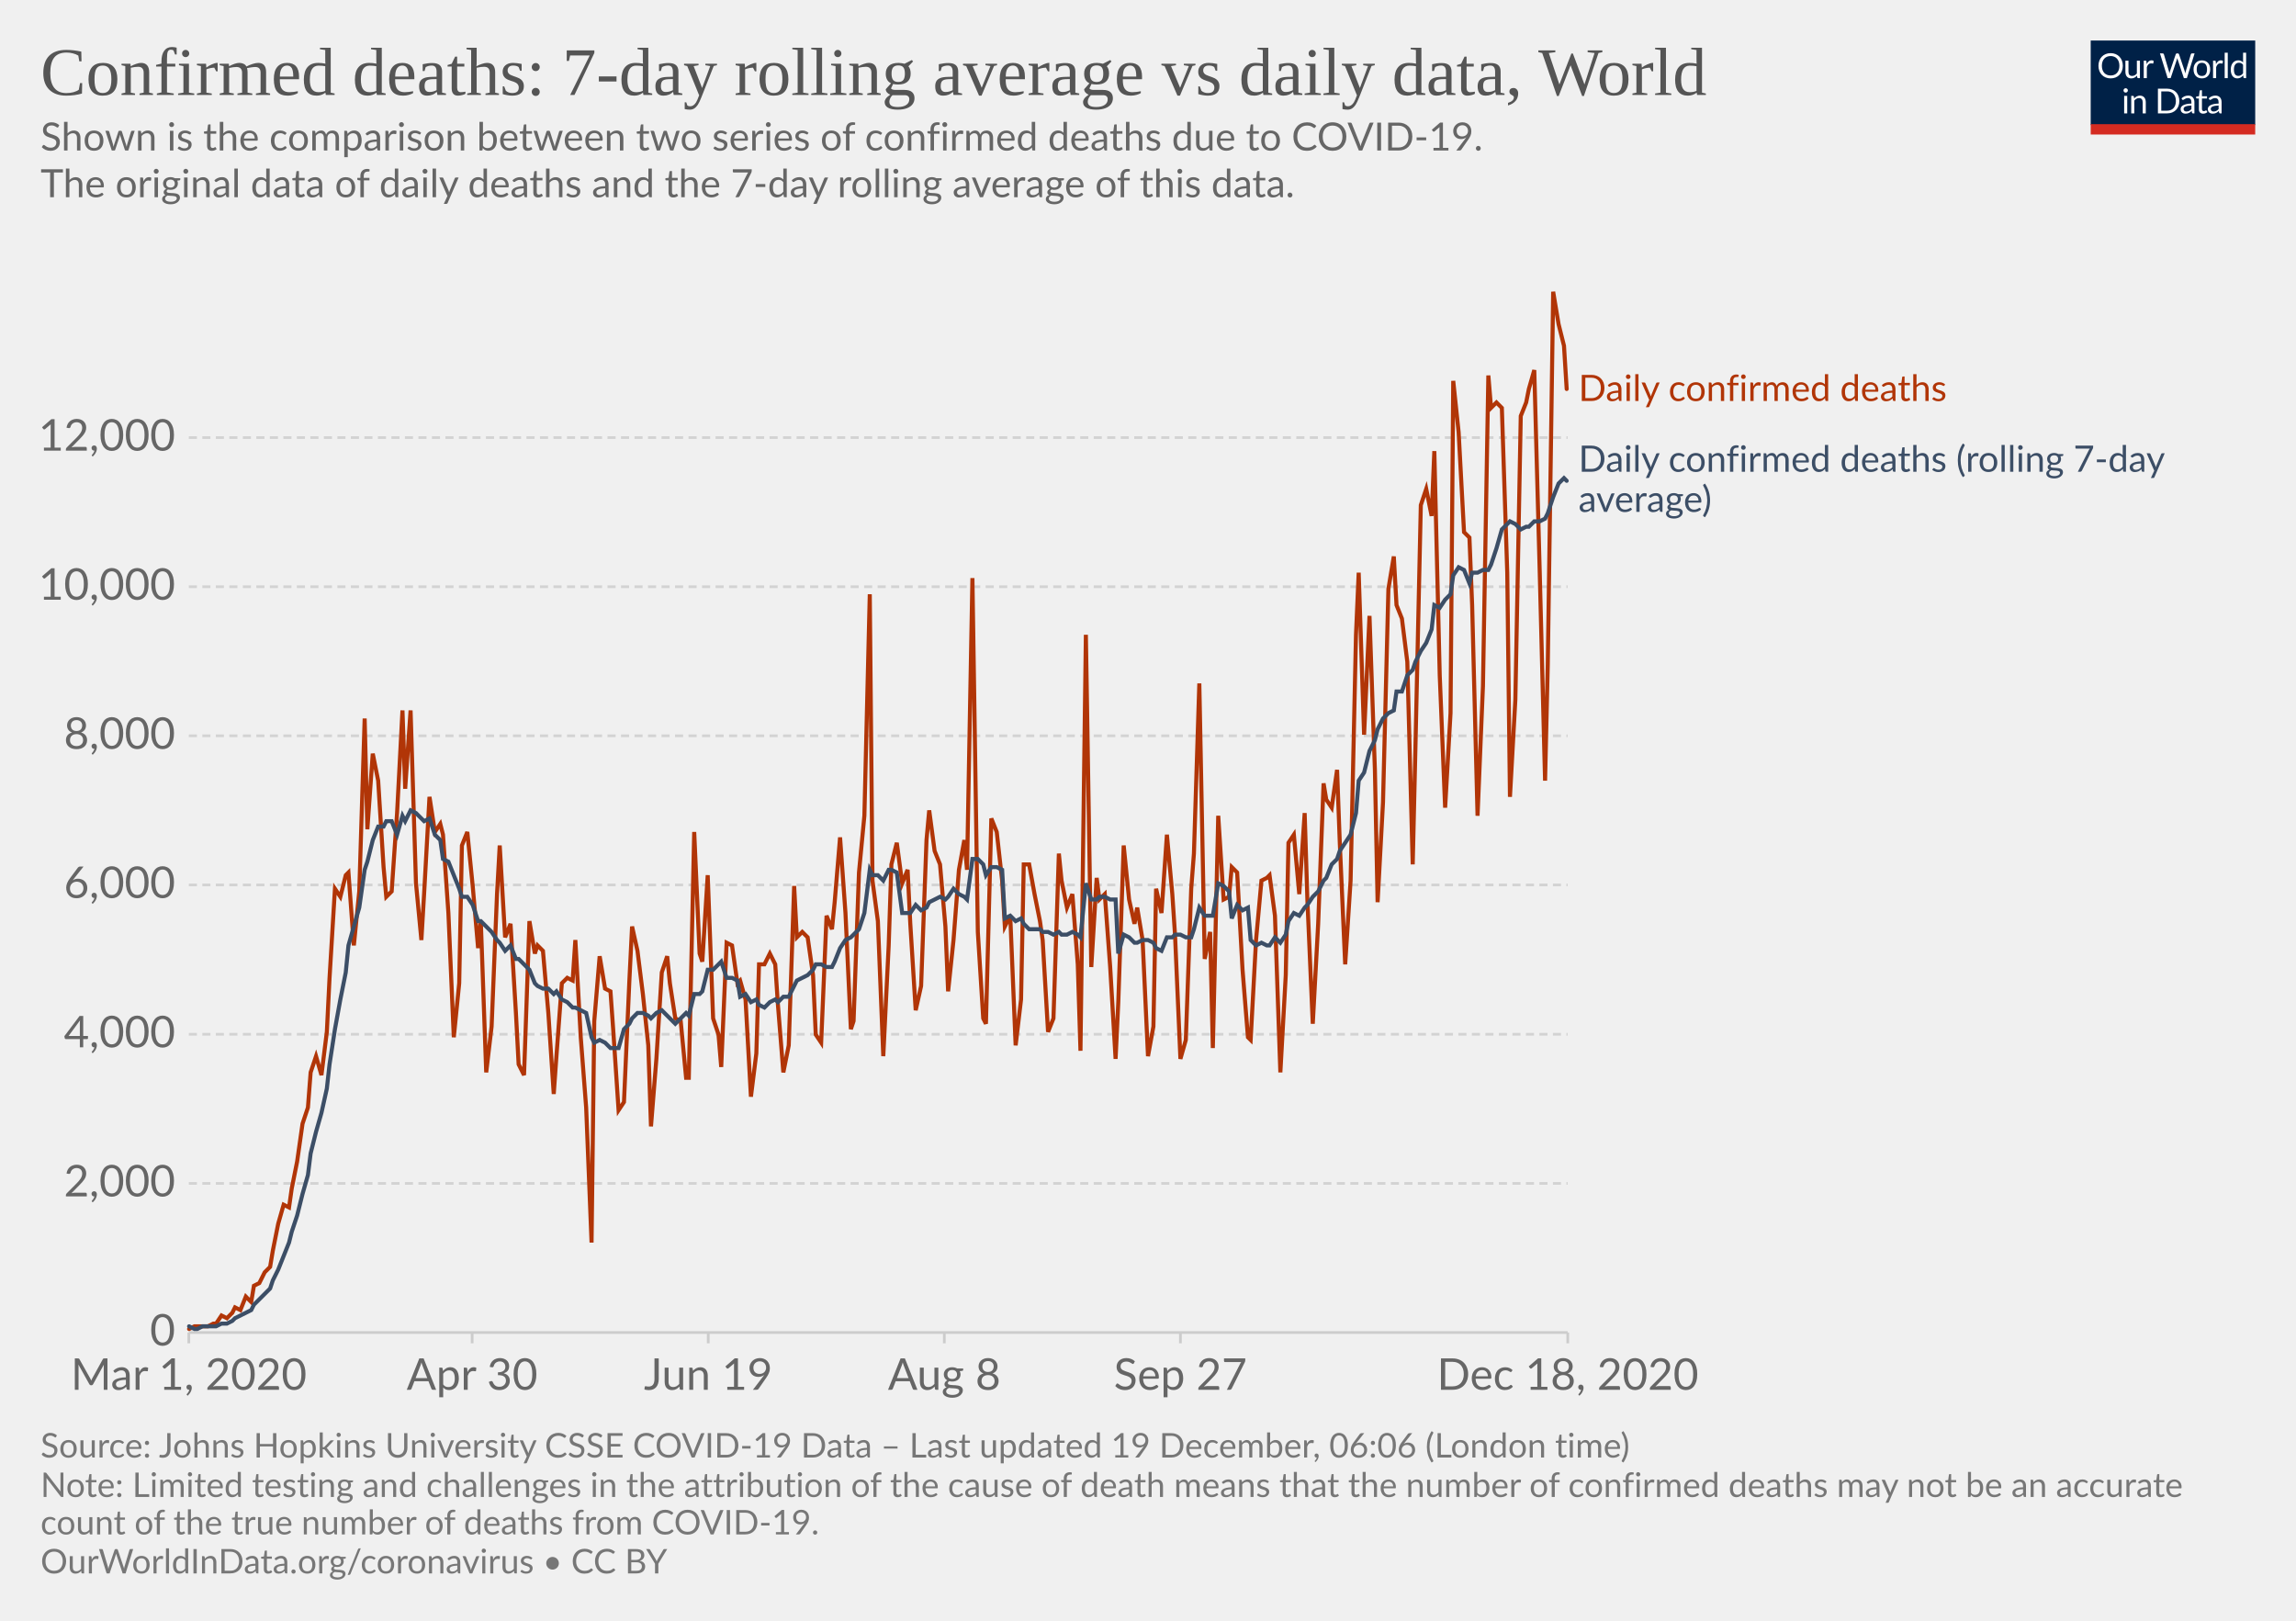
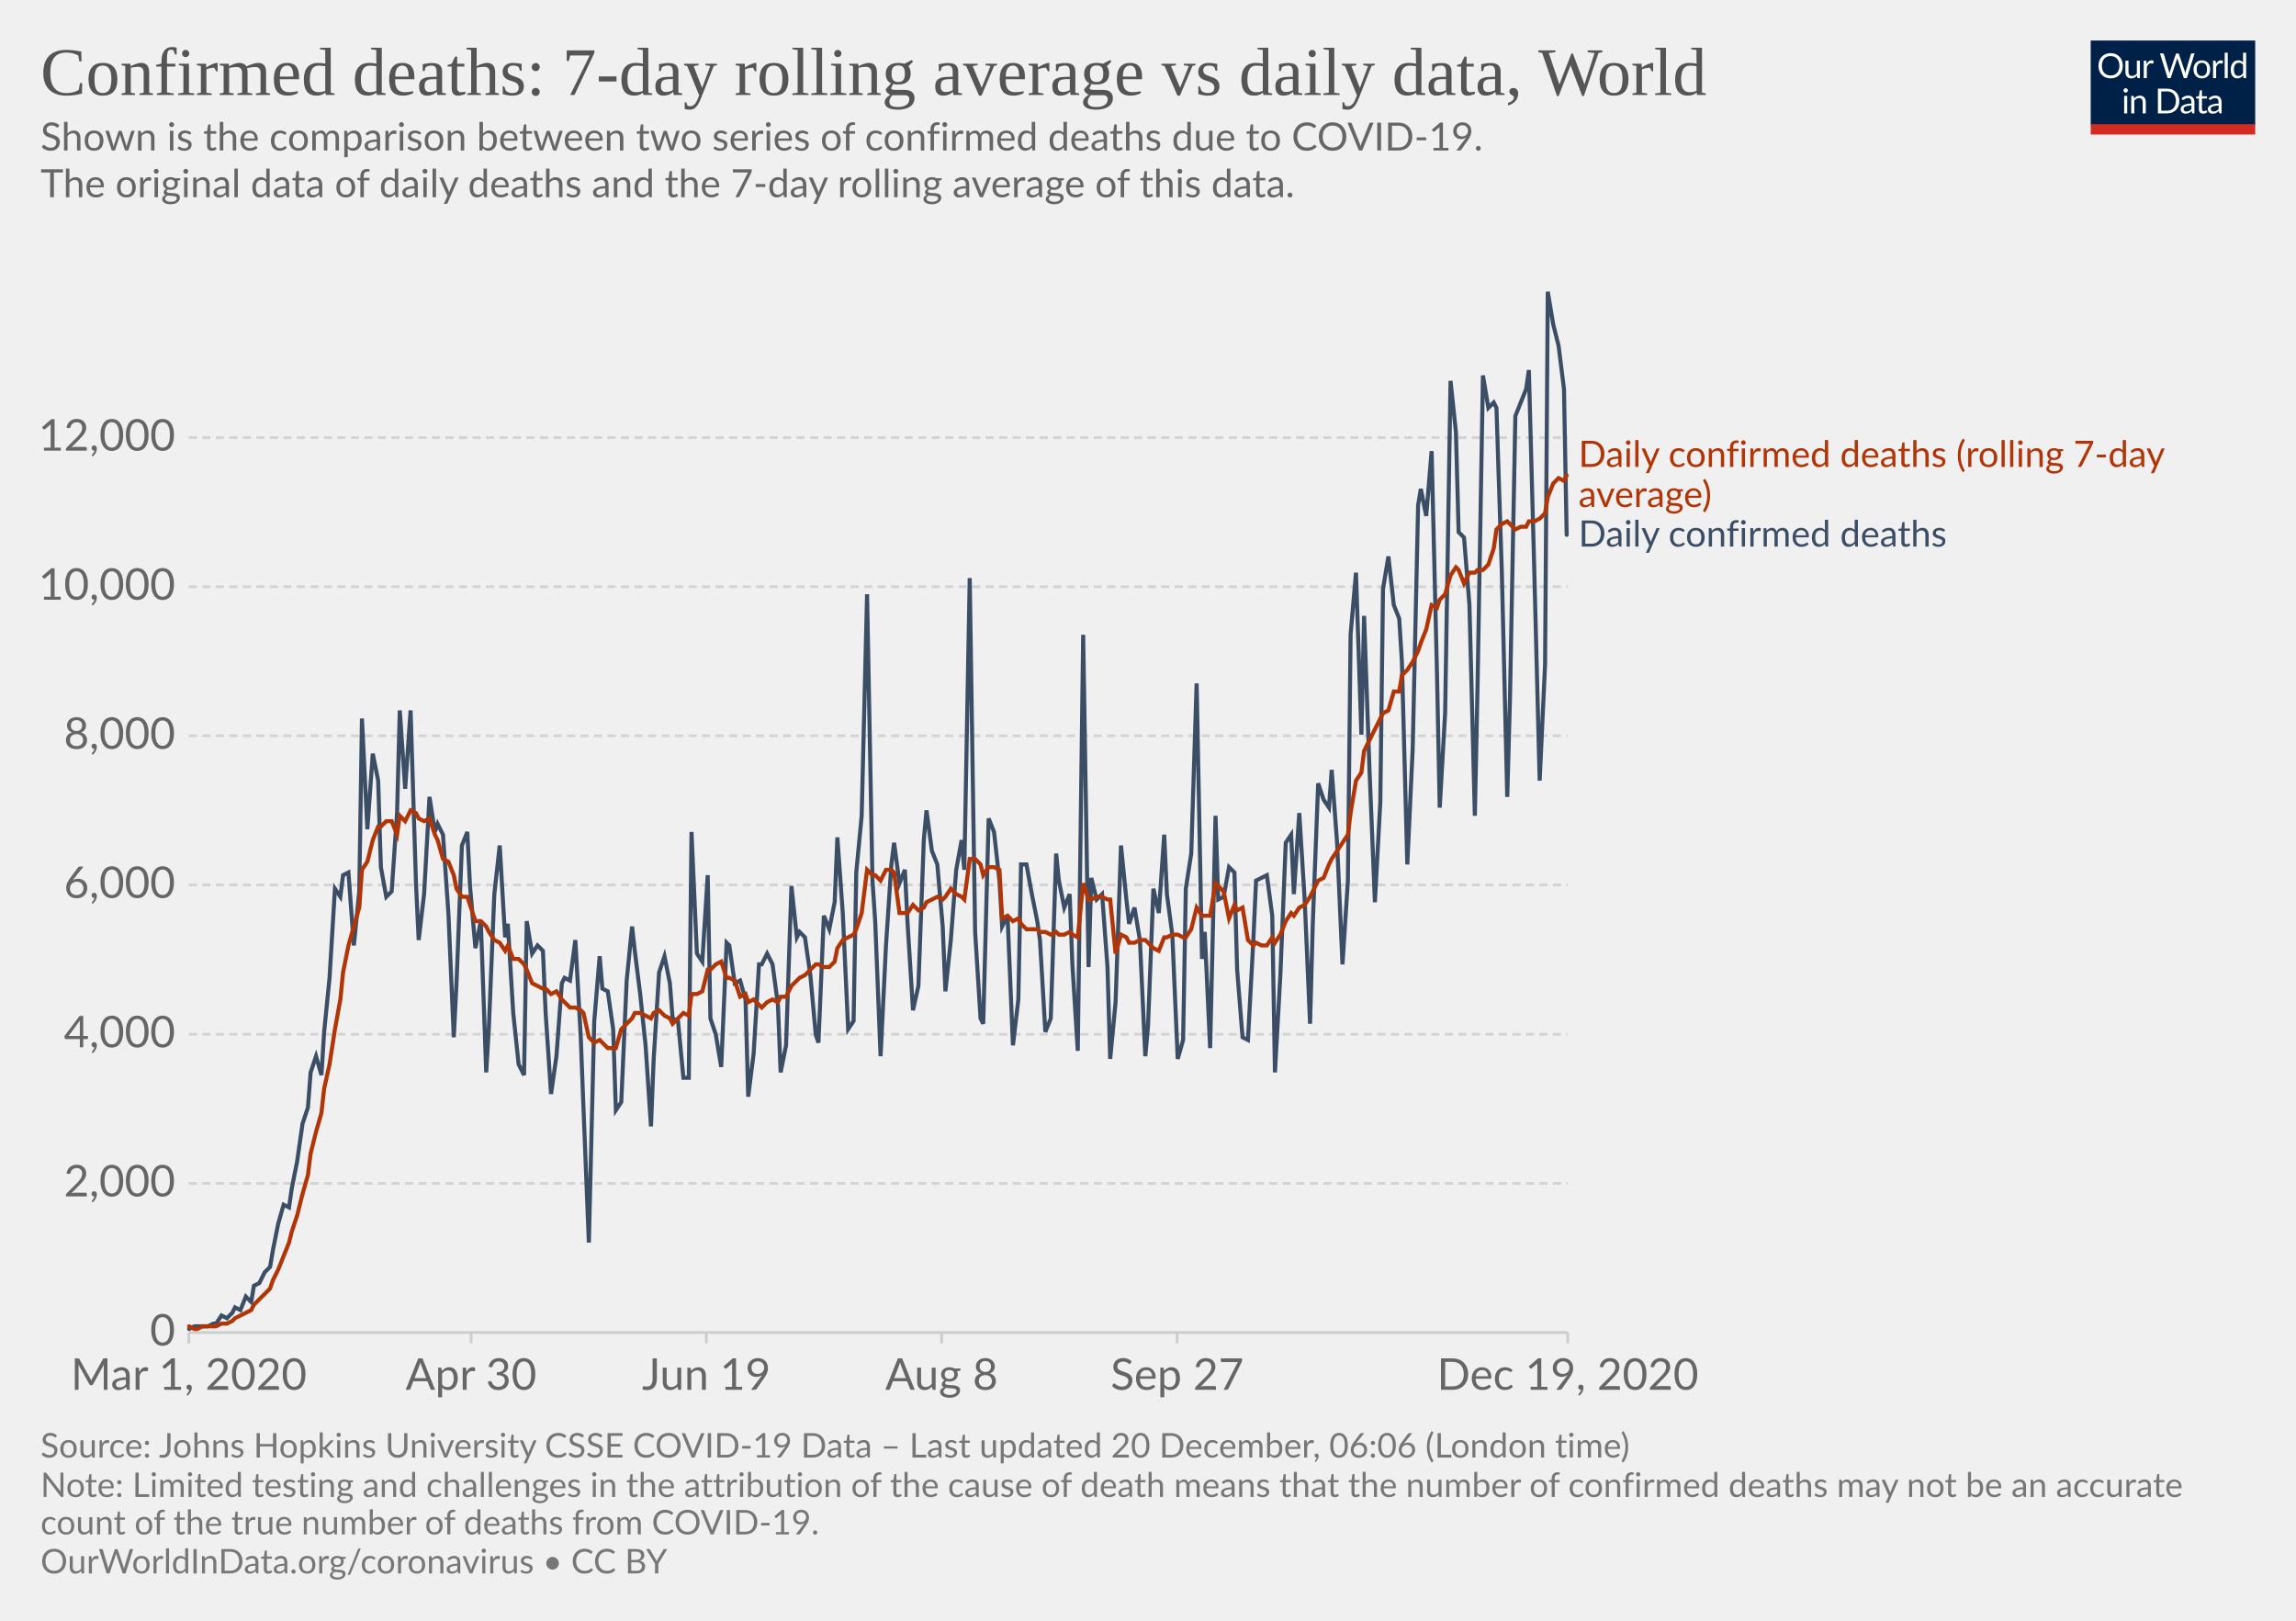
<svg xmlns="http://www.w3.org/2000/svg" version="1.1" style="background-color:#fff;-webkit-font-smoothing:antialiased" width="850" height="600" viewBox="0 0 850 600" font-family="Lato,'Helvetica Neue',Helvetica,Arial,sans-serif" font-size="18" text-rendering="optimizeLegibility">
  <g class="HeaderView">
    <g transform="matrix(.29 0 0 .29 774 15)">
      <svg width="210" height="120" viewBox="0 0 210 120" fill="none">
        <g clip-path="url(#clip0)">
          <path d="M0 0h210v107.89H0V0z" fill="#002147" />
          <path d="M40.98 32.25c0 2.36-.38 4.53-1.12 6.51a14.26 14.26 0 01-8.1 8.4c-1.9.78-4.02 1.17-6.34 1.17a16.6 16.6 0 01-6.33-1.17 14.31 14.31 0 01-8.08-8.4 18.29 18.29 0 01-1.12-6.51c0-2.36.38-4.53 1.12-6.5a14.32 14.32 0 018.07-8.44c1.92-.8 4.03-1.19 6.34-1.19 2.32 0 4.43.4 6.34 1.19 1.92.8 3.56 1.9 4.93 3.34a14.87 14.87 0 013.17 5.1 18.1 18.1 0 011.12 6.5zm-4.38 0c0-1.94-.26-3.68-.8-5.22a10.91 10.91 0 00-2.24-3.89 9.68 9.68 0 00-3.52-2.46 11.95 11.95 0 00-4.62-.86c-1.68 0-3.21.28-4.6.86a9.88 9.88 0 00-3.54 2.46 10.91 10.91 0 00-2.24 3.9c-.53 1.53-.8 3.27-.8 5.2 0 1.94.27 3.68.8 5.22a11.17 11.17 0 002.24 3.9 10.01 10.01 0 003.55 2.44c1.38.56 2.9.83 4.6.83 1.7 0 3.24-.27 4.61-.83a9.8 9.8 0 003.52-2.44 11.17 11.17 0 002.25-3.9c.53-1.54.8-3.28.8-5.21zm26.22-6.54V48H60.5c-.56 0-.9-.27-1.05-.81l-.31-2.4a12.45 12.45 0 01-3.26 2.6c-1.2.64-2.58.96-4.13.96-1.22 0-2.3-.2-3.24-.6a6.52 6.52 0 01-2.33-1.7 7.37 7.37 0 01-1.43-2.67c-.3-1.04-.46-2.2-.46-3.45V25.7h3.91v14.22c0 1.68.38 2.99 1.15 3.91.77.93 1.96 1.39 3.54 1.39 1.16 0 2.24-.27 3.23-.82a10.42 10.42 0 002.8-2.28V25.7h3.91zm8.61 4.47a9.94 9.94 0 012.6-3.56 5.64 5.64 0 013.76-1.3c.47 0 .92.05 1.34.15.44.1.83.27 1.17.49l-.3 2.92c-.09.37-.3.55-.66.55-.2 0-.5-.04-.9-.13a6.21 6.21 0 00-3.24.18c-.54.2-1.03.5-1.47.92-.42.4-.81.9-1.17 1.5-.33.58-.64 1.26-.92 2.02V48H67.7V25.71h2.25c.42 0 .72.08.88.25.16.16.27.44.33.83l.26 3.39zm61.16-13.7L122.75 48h-3.82l-7.99-24.05a21.95 21.95 0 01-.42-1.58 38.36 38.36 0 01-.44 1.58L102.05 48h-3.83L88.4 16.47h3.54c.38 0 .7.1.95.29.26.2.43.43.5.73l6.52 21.9c.1.4.2.83.28 1.28.1.46.2.94.29 1.46l.3-1.46c.12-.47.25-.9.38-1.27l7.41-21.91c.1-.25.26-.48.51-.69.27-.22.58-.33.95-.33h1.23c.38 0 .69.1.92.29.24.2.41.43.53.73l7.4 21.9a28.4 28.4 0 01.68 2.62 29.52 29.52 0 01.52-2.61l6.54-21.91c.07-.27.23-.5.48-.7.27-.21.58-.32.95-.32h3.32zm9.35 8.88c1.63 0 3.1.27 4.4.82a9.43 9.43 0 015.46 5.94c.5 1.4.74 2.98.74 4.73 0 1.76-.25 3.34-.74 4.75a9.43 9.43 0 01-5.46 5.92c-1.3.52-2.77.79-4.4.79-1.64 0-3.12-.27-4.44-.8a9.42 9.42 0 01-3.35-2.3c-.92-1-1.63-2.2-2.13-3.61-.49-1.41-.73-3-.73-4.75s.24-3.33.73-4.73c.5-1.43 1.2-2.64 2.13-3.63a9.4 9.4 0 013.35-2.31c1.32-.55 2.8-.82 4.44-.82zm0 19.89c2.2 0 3.84-.73 4.93-2.2 1.08-1.48 1.63-3.54 1.63-6.18 0-2.66-.55-4.72-1.63-6.2-1.09-1.49-2.73-2.23-4.93-2.23-1.12 0-2.09.2-2.93.57a5.7 5.7 0 00-2.06 1.65 7.5 7.5 0 00-1.24 2.67c-.26 1.04-.4 2.22-.4 3.54 0 2.64.55 4.7 1.64 6.18 1.1 1.47 2.76 2.2 4.99 2.2zm17.97-15.07a9.94 9.94 0 012.6-3.56 5.64 5.64 0 013.76-1.3c.47 0 .91.05 1.34.15.44.1.83.27 1.16.49l-.28 2.92c-.09.37-.31.55-.66.55-.2 0-.5-.04-.9-.13a6.2 6.2 0 00-3.24.18c-.54.2-1.03.5-1.47.92-.43.4-.82.9-1.17 1.5a13.1 13.1 0 00-.92 2.02V48h-3.94V25.71h2.24c.43 0 .72.08.88.25.17.16.28.44.33.83l.27 3.39zm15.04-14.59V48h-3.92V15.6h3.92zm19.55 15.43a6.22 6.22 0 00-2.38-2.05 6.7 6.7 0 00-2.86-.6c-2.07 0-3.66.75-4.77 2.23-1.12 1.48-1.68 3.6-1.68 6.33 0 1.46.13 2.7.38 3.74a7.29 7.29 0 001.1 2.56 4.35 4.35 0 001.78 1.45c.7.3 1.5.46 2.4.46 1.29 0 2.41-.3 3.36-.88a9.6 9.6 0 002.67-2.49V31.02zm3.91-15.43V48h-2.33c-.56 0-.9-.27-1.06-.81l-.35-2.71a12.13 12.13 0 01-3.25 2.77 8.28 8.28 0 01-4.23 1.06 7.31 7.31 0 01-6.14-2.9c-.73-.96-1.3-2.15-1.69-3.57a18.35 18.35 0 01.07-9.48 11.29 11.29 0 011.89-3.7 8.7 8.7 0 017.06-3.34 7.96 7.96 0 016.12 2.62V15.59h3.91zM46.61 70.71V93H42.7V70.71h3.91zm.84-7c0 .39-.08.75-.24 1.09a2.81 2.81 0 01-1.52 1.47 2.67 2.67 0 01-2.16 0 2.9 2.9 0 01-1.45-1.47 2.67 2.67 0 010-2.16c.15-.35.35-.65.6-.9.25-.27.53-.47.85-.62a2.67 2.67 0 012.16 0c.35.15.65.35.9.62.27.25.47.55.62.9.16.34.24.7.24 1.08zm7.97 10.24c.49-.54 1-1.04 1.54-1.48a9.85 9.85 0 013.66-1.84 8.96 8.96 0 015.43.35c.94.4 1.72.97 2.33 1.71a7.36 7.36 0 011.43 2.67c.32 1.04.49 2.19.49 3.45V93h-3.94V78.81c0-1.69-.4-3-1.17-3.92-.76-.93-1.93-1.4-3.5-1.4a6.6 6.6 0 00-3.25.83c-1 .56-1.92 1.31-2.77 2.27V93h-3.94V70.71h2.35c.56 0 .9.28 1.04.82l.3 2.42zm57.7 3.3c0 2.36-.37 4.5-1.11 6.44a14.3 14.3 0 01-3.17 4.98 14.1 14.1 0 01-4.93 3.2c-1.9.76-4.02 1.13-6.33 1.13H85.8V61.47h11.77c2.31 0 4.42.39 6.33 1.15a13.8 13.8 0 018.1 8.18 17.75 17.75 0 011.12 6.45zm-4.37 0c0-1.94-.26-3.67-.8-5.2a10.94 10.94 0 00-2.23-3.87 9.57 9.57 0 00-3.53-2.42 12.23 12.23 0 00-4.61-.83h-7.5v24.62h7.5c1.7 0 3.24-.28 4.61-.84a9.7 9.7 0 003.53-2.4 10.94 10.94 0 002.24-3.87c.53-1.53.8-3.26.8-5.2zm19.8 5.72c-1.8.06-3.34.2-4.62.44-1.26.22-2.3.51-3.1.88-.8.36-1.37.8-1.74 1.3-.35.5-.53 1.05-.53 1.67 0 .58.1 1.1.3 1.52a3 3 0 00.76 1.05c.34.27.73.46 1.17.6.45.11.94.17 1.45.17a7.28 7.28 0 003.5-.81 11.95 11.95 0 002.82-2.2v-4.62zm-12.65-9.11a12.73 12.73 0 013.98-2.66c1.43-.59 3-.88 4.73-.88 1.25 0 2.36.2 3.33.61a6.81 6.81 0 013.94 4.38c.33 1.04.5 2.19.5 3.43V93h-1.74a1.8 1.8 0 01-.88-.18c-.2-.13-.36-.38-.48-.74l-.44-2.12c-.59.55-1.16 1.03-1.72 1.46a9.48 9.48 0 01-3.74 1.7c-.69.15-1.46.23-2.3.23-.87 0-1.69-.12-2.45-.35a5.34 5.34 0 01-3.34-2.93 6.64 6.64 0 01-.49-2.64c0-.88.25-1.72.73-2.53a6.33 6.33 0 012.35-2.17c1.09-.63 2.5-1.15 4.25-1.54 1.75-.41 3.89-.65 6.42-.7v-1.75c0-1.73-.37-3.03-1.12-3.91-.75-.9-1.84-1.34-3.28-1.34-.97 0-1.78.12-2.44.37-.64.23-1.2.5-1.7.81l-1.23.82c-.33.23-.67.35-1 .35-.27 0-.5-.07-.69-.2a2.1 2.1 0 01-.48-.53l-.7-1.25zm27.67 19.5c-1.76 0-3.12-.5-4.07-1.48-.94-.98-1.41-2.4-1.41-4.25V74h-2.68a.9.9 0 01-.6-.2c-.16-.14-.24-.36-.24-.66v-1.56l3.65-.46.9-6.89a.9.9 0 01.29-.52.88.88 0 01.62-.22H142v7.67h6.44V74H142v13.38c0 .94.22 1.63.68 2.09.45.45 1.04.68 1.76.68a3.21 3.21 0 001.85-.53l.55-.35c.16-.12.3-.18.41-.18.2 0 .4.13.55.38l1.15 1.87a7.45 7.45 0 01-2.44 1.5c-.96.35-1.94.52-2.95.52zm19.68-10.4c-1.8.07-3.34.21-4.62.45-1.26.22-2.3.51-3.1.88-.8.36-1.37.8-1.74 1.3-.35.5-.53 1.05-.53 1.67 0 .58.1 1.1.3 1.52.18.42.44.77.76 1.05.34.27.73.46 1.17.6.45.11.94.17 1.45.17a7.3 7.3 0 003.5-.81 12.04 12.04 0 002.82-2.2v-4.62zm-12.65-9.1a12.72 12.72 0 013.99-2.66c1.42-.59 3-.88 4.72-.88 1.25 0 2.36.2 3.33.61a6.81 6.81 0 013.94 4.38c.33 1.04.5 2.19.5 3.43V93h-1.74a1.8 1.8 0 01-.88-.18c-.2-.13-.36-.38-.48-.74l-.44-2.12c-.59.55-1.16 1.03-1.72 1.46a9.48 9.48 0 01-3.74 1.7c-.69.15-1.46.23-2.3.23-.87 0-1.69-.12-2.45-.35a5.33 5.33 0 01-3.34-2.93 6.62 6.62 0 01-.49-2.64c0-.88.25-1.72.73-2.53a6.33 6.33 0 012.35-2.17c1.09-.63 2.5-1.15 4.25-1.54a31.2 31.2 0 016.42-.7v-1.75c0-1.73-.37-3.03-1.12-3.91-.75-.9-1.84-1.34-3.28-1.34-.97 0-1.78.12-2.44.37-.64.23-1.2.5-1.7.81-.46.3-.87.57-1.22.82-.34.23-.68.35-1.02.35-.26 0-.49-.07-.68-.2a1.88 1.88 0 01-.48-.53l-.7-1.25z" fill="#fff" />
          <path fill="#D42B21" d="M0 106.79h210V120H0z" />
        </g>
        <defs>
          <clipPath id="clip0">
            <path fill="#fff" d="M0 0h210v120H0z" />
          </clipPath>
        </defs>
      </svg>
    </g>
    <a href="https://ourworldindata.org/grapher/daily-confirmed-deaths-comparison-with-rolling-average?time=2020-03-01..latest" target="_blank" rel="noopener" font-family="&quot;Playfair Display&quot;,Georgia,&quot;Times New Roman&quot;,serif">
      <text font-size="25.2" x="15" y="35.2" fill="#555">
        <tspan x="15" y="35.16">Confirmed deaths: 7-day rolling average vs daily data, World</tspan>
      </text>
    </a>
    <text font-size="14.4" x="15" y="55.7" fill="#666">
      <tspan x="15" y="55.72">Shown is the comparison between two series of confirmed deaths due to COVID-19.</tspan>
      <tspan x="15" y="73"> The original data of daily deaths and the 7-day rolling average of this data.</tspan>
      <tspan x="15" y="90.28" />
    </text>
  </g>
  <g class="LineChart">
    <defs>
      <clipPath id="a">
        <path d="M59.9 0h830v813.4h-830z" />
      </clipPath>
    </defs>
    <g class="DualAxisView">
      <g class="HorizontalAxis">
-         <path stroke="#ccc" d="M69.9 493.3v4M174.8 493.3v4M262.2 493.3v4M349.6 493.3v4M437 493.3v4M580.4 493.3v4" />
+         <path stroke="#ccc" d="M69.9 493.3v4M174.4 493.3v4M261.5 493.3v4M348.6 493.3v4M435.8 493.3v4M580.4 493.3v4" />
        <text x="69.9" y="514.5" fill="#666" text-anchor="middle" font-size="16.2">Mar 1, 2020</text>
-         <text x="174.8" y="514.5" fill="#666" text-anchor="middle" font-size="16.2">Apr 30</text>
-         <text x="262.2" y="514.5" fill="#666" text-anchor="middle" font-size="16.2">Jun 19</text>
-         <text x="349.6" y="514.5" fill="#666" text-anchor="middle" font-size="16.2">Aug 8</text>
-         <text x="437" y="514.5" fill="#666" text-anchor="middle" font-size="16.2">Sep 27</text>
-         <text x="580.4" y="514.5" fill="#666" text-anchor="middle" font-size="16.2">Dec 18, 2020</text>
+         <text x="174.4" y="514.5" fill="#666" text-anchor="middle" font-size="16.2">Apr 30</text>
+         <text x="261.5" y="514.5" fill="#666" text-anchor="middle" font-size="16.2">Jun 19</text>
+         <text x="348.6" y="514.5" fill="#666" text-anchor="middle" font-size="16.2">Aug 8</text>
+         <text x="435.8" y="514.5" fill="#666" text-anchor="middle" font-size="16.2">Sep 27</text>
+         <text x="580.4" y="514.5" fill="#666" text-anchor="middle" font-size="16.2">Dec 19, 2020</text>
      </g>
      <g class="VerticalAxis" fill="#666" dominant-baseline="middle" text-anchor="end" font-size="16.2">
        <text x="64.9" y="493.3">0</text>
        <text x="64.9" y="438.1">2,000</text>
        <text x="64.9" y="382.9">4,000</text>
        <text x="64.9" y="327.6">6,000</text>
        <text x="64.9" y="272.4">8,000</text>
        <text x="64.9" y="217.2">10,000</text>
        <text x="64.9" y="162">12,000</text>
      </g>
      <g class="AxisGridLines horizontalLines">
        <path stroke="#ccc" d="M69.9 493.3h510.46" />
        <path stroke="#d3d3d3" stroke-dasharray="3,2" d="M69.9 438.1h510.46M69.9 382.9h510.46M69.9 327.6h510.46M69.9 272.4h510.46M69.9 217.2h510.46M69.9 162h510.46" />
      </g>
    </g>
    <g clip-path="url(#a)">
      <g class="LineLabels" cursor="default">
        <g class="legendMark">
-           <text font-size="13.5" x="584.4" y="148.5" fill="#B13507">
-             <tspan x="584.36" y="148.45">Daily confirmed deaths</tspan>
+           <text font-size="13.5" x="584.4" y="172.8" fill="#B13507">
+             <tspan x="584.36" y="172.85">Daily confirmed deaths (rolling 7-day</tspan>
+             <tspan x="584.36" y="187.7">average)</tspan>
          </text>
        </g>
        <g class="legendMark">
-           <text font-size="13.5" x="584.4" y="174.7" fill="#3C4E66">
-             <tspan x="584.36" y="174.65">Daily confirmed deaths (rolling 7-day</tspan>
-             <tspan x="584.36" y="189.5">average)</tspan>
+           <text font-size="13.5" x="584.4" y="202.4" fill="#3C4E66">
+             <tspan x="584.36" y="202.35">Daily confirmed deaths</tspan>
          </text>
        </g>
      </g>
      <g class="Lines">
        <g class="key-World_0">
-           <path stroke="#B13507" stroke-linecap="round" d="M70 492l2-1h5l2-1h1l2-3 2 1 2-2 1-2 2 1 2-5 2 2 1-6 2-1 2-4 2-2 1-6 2-10 2-7 2 1 1-7 2-10 2-14 2-6 1-13 2-6 2 7 2-16 1-20 2-33 2 3 2-8 1-1 2 27 2-20 2-64 1 41 2-28 2 10 2 32 1 11 2-2 2-29 2-38 1 29 2-29 2 64 2 21 1-17 2-36 2 13 2-3 1 4 2 29 2 46 2-20 1-51 2-5 2 20 2 23 1-10 2 56 2-17 2-49 1-18 2 34 2-5 2 33 1 19 2 4 2-57 2 12 1-3 2 2 2 23 2 30 1-14 2-27 2-2 2 1 1-15 2 36 2 26 2 50 1-82 2-24 2 12 2 1 1 14 2 30 2-3 2-45 1-20 2 9 2 16 2 19 1 30 2-25 2-32 2-6 1 10 2 13 2 1 2 21h1l2-91 2 45 1 3 2-32 2 53 2 6 1 12 2-46 2 1 2 14 1-1 2 7 2 36 2-16 1-33h2l2-4 2 4 1 15 2 25 2-10 2-59 1 19 2-2 2 2 2 14 1 22 2 3 2-47 2 5 1-10 2-24 2 28 2 43 1-3 2-55 2-21 2-82 1 106 2 15 2 50 2-41 1-30 2-8 2 15 2-5 1 20 2 32 2-9 2-54 1-11 2 15 2 5 2 23 1 24 2-19 2-26 2-11 1 11 2-108 2 131 2 32 1 2 2-76 2 5 2 18 1 17 2-4 2 48 2-17 1-50h2l2 11 2 10 1 7 2 34 2-5 2-61 1 10 2 10 2-5 2 26 1 32 2-154 2 123 2-33 1 8 2-2 2 27 2 34 1-21 2-58 2 20 2 9 1-6 2 12 2 43 2-11 1-51 2 9 2-29 2 22 1 15 2 46 2-7 2-56 1-13 2-63 2 102 2-10 1 43 2-86 2 31 2-1 1-11 2 2 2 36 2 25 1 1 2-37 2-22 2-1 1-1 2 15 2 58 2-36 1-49 2-3 2 22 2-30 1 32 2 46 2-37 2-52 1 6 2 3 2-14 1 27 2 45 2-31 2-91 1-23 2 60 2-44 2 57 1 49 2-37 2-79 2-12 1 18 2 5 2 16 2 75 1-43 2-90 2-6 2 10 1-24 2 83 2 49 2-35 1-123 2 19 2 37 2 2 1 25 2 78 2-48 2-115 1 12 2-2 2 2 2 61 1 83 2-36 2-105 2-5 1-5 2-7 2 74 2 78 1-43 2-138 2 12 2 8 1 16" fill="none" stroke-width="1.5" />
+           <path stroke="#3C4E66" stroke-linecap="round" d="M70 492l2-1h5l2-1h1l2-3 2 1 2-2 1-2 2 1 2-5 2 2 1-6 2-1 2-4 2-2 1-6 2-10 2-7 2 1 1-7 2-10 2-14 2-6 1-13 2-6 2 7 1-16 2-20 2-33 2 3 1-8 2-1 2 27 2-20 1-64 2 41 2-28 2 10 1 32 2 11 2-2 2-29 1-38 2 29 2-29 2 64 1 21 2-17 2-36 2 13 1-3 2 4 2 29 2 46 1-20 2-51 2-5 1 20 2 23 2-10 2 56 1-17 2-49 2-18 2 34 1-5 2 33 2 19 2 4 1-57 2 12 2-3 2 2 1 23 2 30 2-14 2-27 1-2 2 1 2-15 2 36 1 26 2 50 2-82 2-24 1 12 2 1 2 14 1 30 2-3 2-45 2-20 1 9 2 16 2 19 2 30 1-25 2-32 2-6 2 10 1 13 2 1 2 21h2l1-91 2 45 2 3 2-32 1 53 2 6 2 12 2-46 1 1 2 14 2-1 2 7 1 36 2-16 2-33h1l2-4 2 4 2 15 1 25 2-10 2-59 2 19 1-2 2 2 2 14 2 22 1 3 2-47 2 5 2-10 1-24 2 28 2 43 2-3 1-55 2-21 2-82 2 106 1 15 2 50 2-41 2-30 1-8 2 15 2-5 1 20 2 32 2-9 2-54 1-11 2 15 2 5 2 23 1 24 2-19 2-26 2-11 1 11 2-108 2 131 2 32 1 2 2-76 2 5 2 18 1 17 2-4 2 48 2-17 1-50h2l2 11 2 10 1 7 2 34 2-5 2-61 1 10 2 10 2-5 1 26 2 32 2-154 2 123 1-33 2 8 2-2 2 27 1 34 2-21 2-58 2 20 1 9 2-6 2 12 2 43 1-11 2-51 2 9 2-29 1 22 2 15 2 46 2-7 1-56 2-13 2-63 2 102 1-10 2 43 2-86 1 31 2-1 2-11 2 2 1 36 2 25 2 1 2-37 1-22 2-1 2-1 2 15 1 58 2-36 2-49 2-3 1 22 2-30 2 32 2 46 1-37 2-52 2 6 2 3 1-14 2 27 2 45 2-31 1-91 2-23 2 60 1-44 2 57 2 49 2-37 1-79 2-12 2 18 2 5 1 16 2 75 2-43 2-90 1-6 2 10 2-24 2 83 1 49 2-35 2-123 2 19 1 37 2 2 2 25 2 78 1-48 2-115 2 12 2-2 1 2 2 61 2 83 1-36 2-105 2-5 2-5 1-7 2 74 2 78 2-43 1-138 2 12 2 8 2 16 1 54" fill="none" stroke-width="1.5" />
        </g>
        <g class="key-World_1">
-           <path stroke="#3C4E66" stroke-linecap="round" d="M70 491l2 1h1l2-1h5l2-1h2l2-1 1-1 2-1 2-1 2-1 1-2 2-2 2-2 2-2 1-3 2-4 2-5 2-5 1-4 2-6 2-8 2-7 1-8 2-8 2-7 2-9 1-9 2-13 2-11 2-10 1-10 2-7 2-7 2-14 1-3 2-8 2-5h2l1-2h2l2 5 2-7 1 2 2-4 2 1 2 2 1 1 2-1 2 6 2 2 1 7 2 1 2 5 2 5 1 3h2l2 3 2 6h1l2 2 2 2 2 3 1 1 2 3 2-2 2 5h1l2 2 2 2 2 5 1 1 2 1h2l2 2 1-1 2 3 2 1 2 2h1l2 1 2 1 2 9 1 2 2-1 2 1 2 2h3l2-7 2-2 1-2 2-2h2l2 1 1 1 2-2 2-1 2 2 1 1 2 2 2-2 2-2 1 1 2-8h2l1-1 2-8h2l2-2 1-1 2 6h2l2 1 1 6 2-1 2 3 2-1 1 2 2 1 2-2 2-1 1 1 2-2h2l2-4 1-2 2-1 2-1 2-2 1-2h2l2 1h2l1-2 2-5 2-3 2-1 1-1 2-2 2-6 2-16 1 2h2l2 2 2-4h1l2 1 2 15h3l2-3 2 2 2-1 1-2 2-1 2-1 2 1 1-1 2-3 2 2 2 1 1 1 2-15h2l2 2 1 4 2-3h2l2 1 1 18 2-1 2 2 2-1 1 2 2 2h4l1 1h2l2 1 2-1 1 1h2l2-1 2 1 1 1 2-20 2 6h2l1-1h2l2 1h2l1 20 2-7 2 1 2 2h1l2-1h2l2 1 1 2 2 1 2-5h2l1-1h2l2 1h2l1-3 2-8 2 3h3l2-12 2 1 2 2 1 10 2-5 2 2 2-1 1 12 2 2 2-1 2 1h1l2-3 2 2 2-3 1-5 2-3 2 1 2-3 1-1 2-3 2-2 2-4 1-1 2-5 2-2 1-3 2-3 2-3 2-8 1-12 2-3 2-8 2-4 1-4 2-4 2-2 2-1 1-7h2l2-6 2-2 1-3 2-4 2-3 2-5 1-9 2 1 2-3 2-2 1-7 2-3 2 1 2 5 1-4h2l2-1h2l1-2 2-6 2-7 2-2 1-1 2 1 2 2 2-1h1l2-2h2l2-1 1-2 2-6 2-5 2-2 1 1" fill="none" stroke-width="1.5" />
+           <path stroke="#B13507" stroke-linecap="round" d="M70 491l2 1h1l2-1h5l2-1h2l2-1 1-1 2-1 2-1 2-1 1-2 2-2 2-2 2-2 1-3 2-4 2-5 2-5 1-4 2-6 2-8 2-7 1-8 2-8 2-7 1-9 2-9 2-13 2-11 1-10 2-10 2-7 2-7 1-14 2-3 2-8 2-5h1l2-2h2l2 5 1-7 2 2 2-4 2 1 1 2 2 1 2-1 2 6 1 2 2 7 2 1 2 5 1 5 2 3h2l1 3 2 6h2l2 2 1 2 2 3 2 1 2 3 1-2 2 5h2l2 2 1 2 2 5 2 1 2 1h1l2 2 2-1 2 3 1 1 2 2h2l2 1 1 1 2 9 2 2 2-1 1 1 2 2h3l2-7 2-2 2-2 1-2h2l2 1 2 1 1-2 2-1 2 2 2 1 1 2 2-2 2-2 2 1 1-8h2l2-1 2-8h1l2-2 2-1 2 6h1l2 1 2 6 2-1 1 3 2-1 2 2 1 1 2-2 2-1 2 1 1-2h2l2-4 2-2 1-1 2-1 2-2 2-2h1l2 1h2l2-2 1-5 2-3 2-1 2-1 1-2 2-6 2-16 2 2h1l2 2 2-4h2l1 1 2 15h3l2-3 2 2 2-1 1-2 2-1 2-1 2 1 1-1 2-3 2 2 2 1 1 1 2-15h2l2 2 1 4 2-3h2l2 1 1 18 2-1 2 2 2-1 1 2 2 2h4l1 1h2l2 1 2-1 1 1h2l2-1 1 1 2 1 2-20 2 6h1l2-1h2l2 1h1l2 20 2-7 2 1 1 2h2l2-1h2l1 1 2 2 2 1 2-5h1l2-1h2l2 1h1l2-3 2-8 2 3h3l2-12 1 1 2 2 2 10 2-5 1 2 2-1 2 12 2 2 1-1 2 1h2l2-3 1 2 2-3 2-5 2-3 1 1 2-3 2-1 2-3 1-2 2-4 2-1 2-5 1-2 2-3 2-3 2-3 1-8 2-12 2-3 1-8 2-4 2-4 2-4 1-2 2-1 2-7h2l1-6 2-2 2-3 2-4 1-3 2-5 2-9 2 1 1-3 2-2 2-7 2-3 1 1 2 5 2-4h2l1-1h2l2-2 2-6 1-7 2-2 2-1 1 1 2 2 2-1h2l1-2h2l2-1 2-2 1-6 2-5 2-2 2 1 1-2" fill="none" stroke-width="1.5" />
        </g>
      </g>
    </g>
  </g>
  <g class="SourcesFooter" fill="#777">
    <g class="clickable" fill="#777">
      <text font-size="12.6" x="15" y="539.6">
-         <tspan x="15" y="539.58">Source: Johns Hopkins University CSSE COVID-19 Data – Last updated 19 December, 06:06 (London time)</tspan>
+         <tspan x="15" y="539.58">Source: Johns Hopkins University CSSE COVID-19 Data – Last updated 20 December, 06:06 (London time)</tspan>
      </text>
    </g>
    <text font-size="12.6" x="15" y="554.2">
      <tspan x="15" y="554.18">Note: Limited testing and challenges in the attribution of the cause of death means that the number of confirmed deaths may not be an accurate</tspan>
      <tspan x="15" y="568.04">count of the true number of deaths from COVID-19.</tspan>
    </text>
    <text font-size="12.6" x="15" y="582.5">
      <tspan x="15" y="582.48">
        <a target="_blank" href="https://ourworldindata.org/coronavirus" fill="#777">OurWorldInData.org/coronavirus</a> • <a class="cclogo" href="http://creativecommons.org/licenses/by/4.0/deed.en_US" target="_blank" fill="#777">CC BY</a>
      </tspan>
    </text>
  </g>
</svg>
